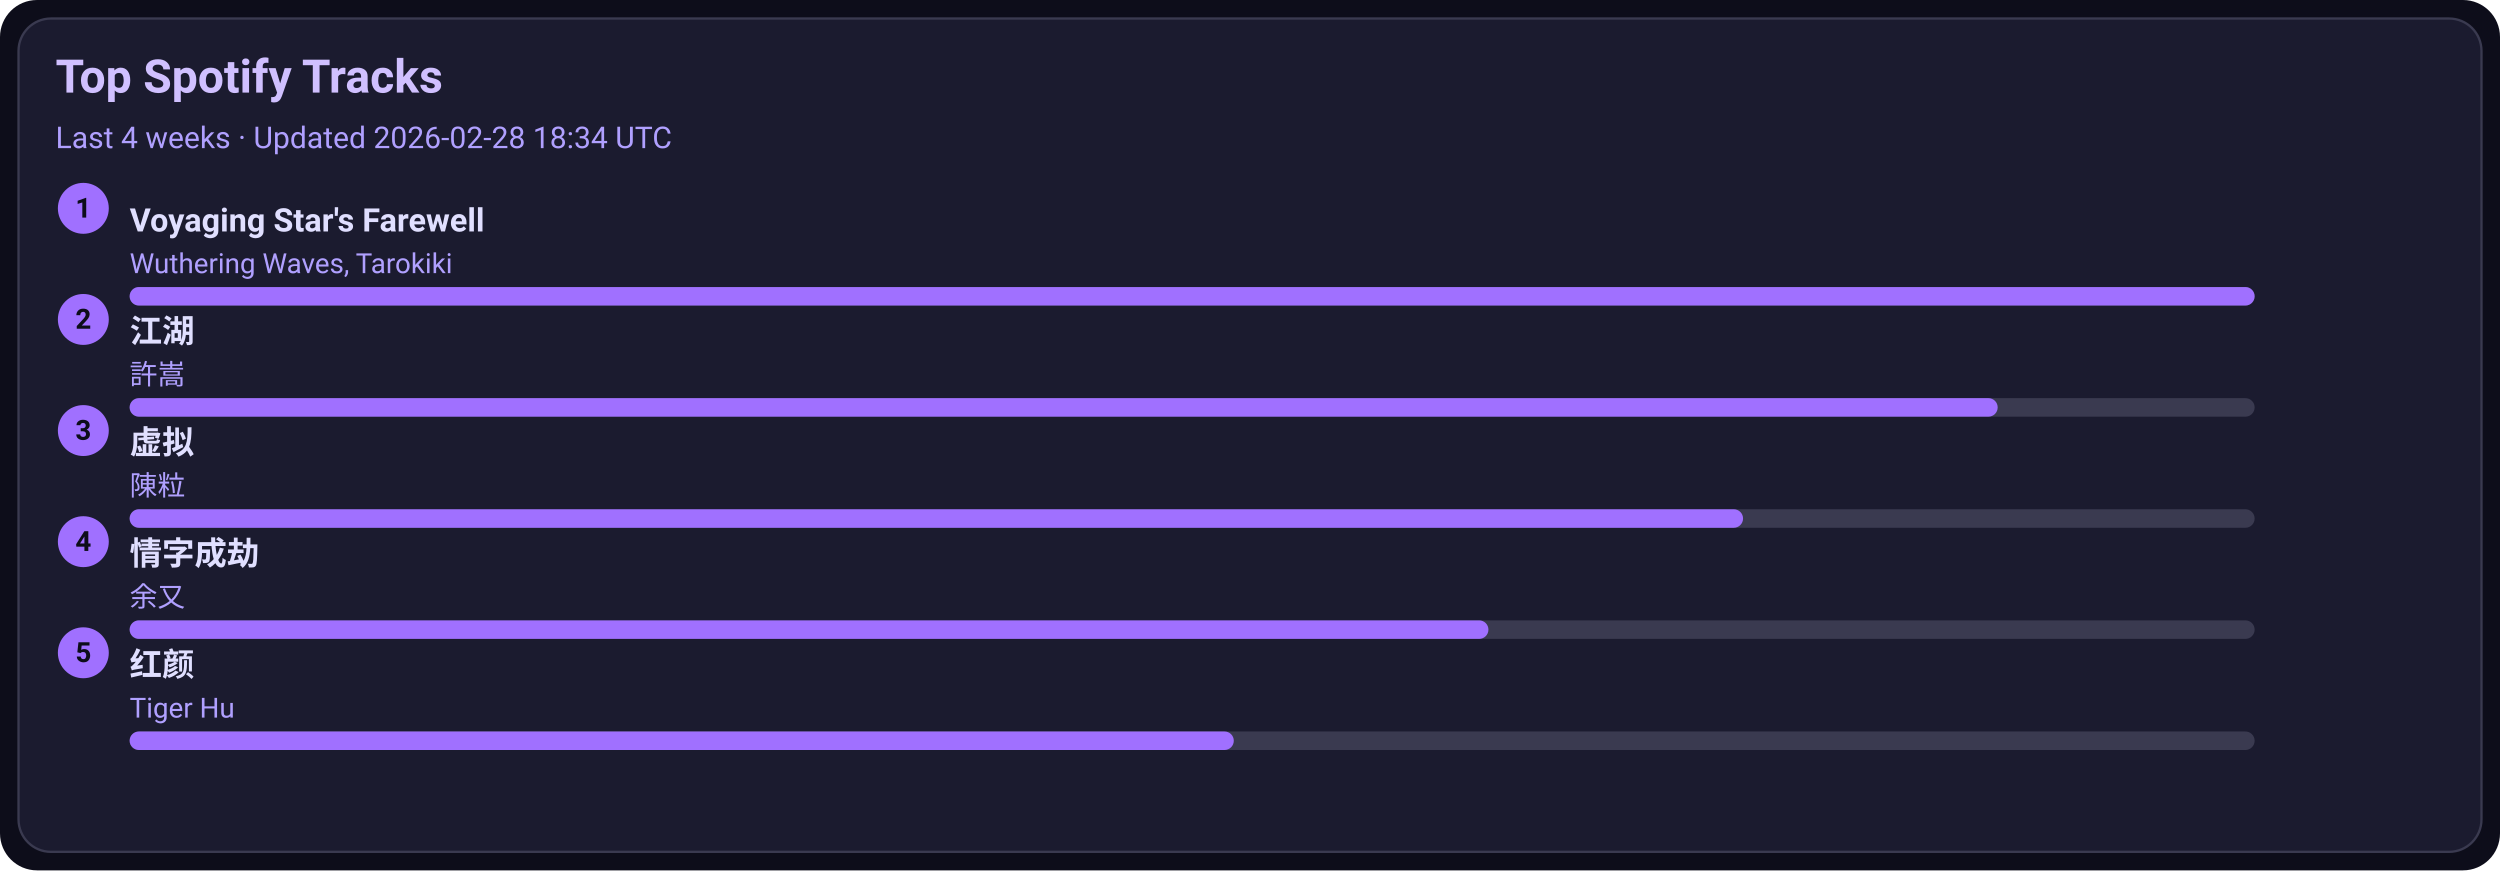
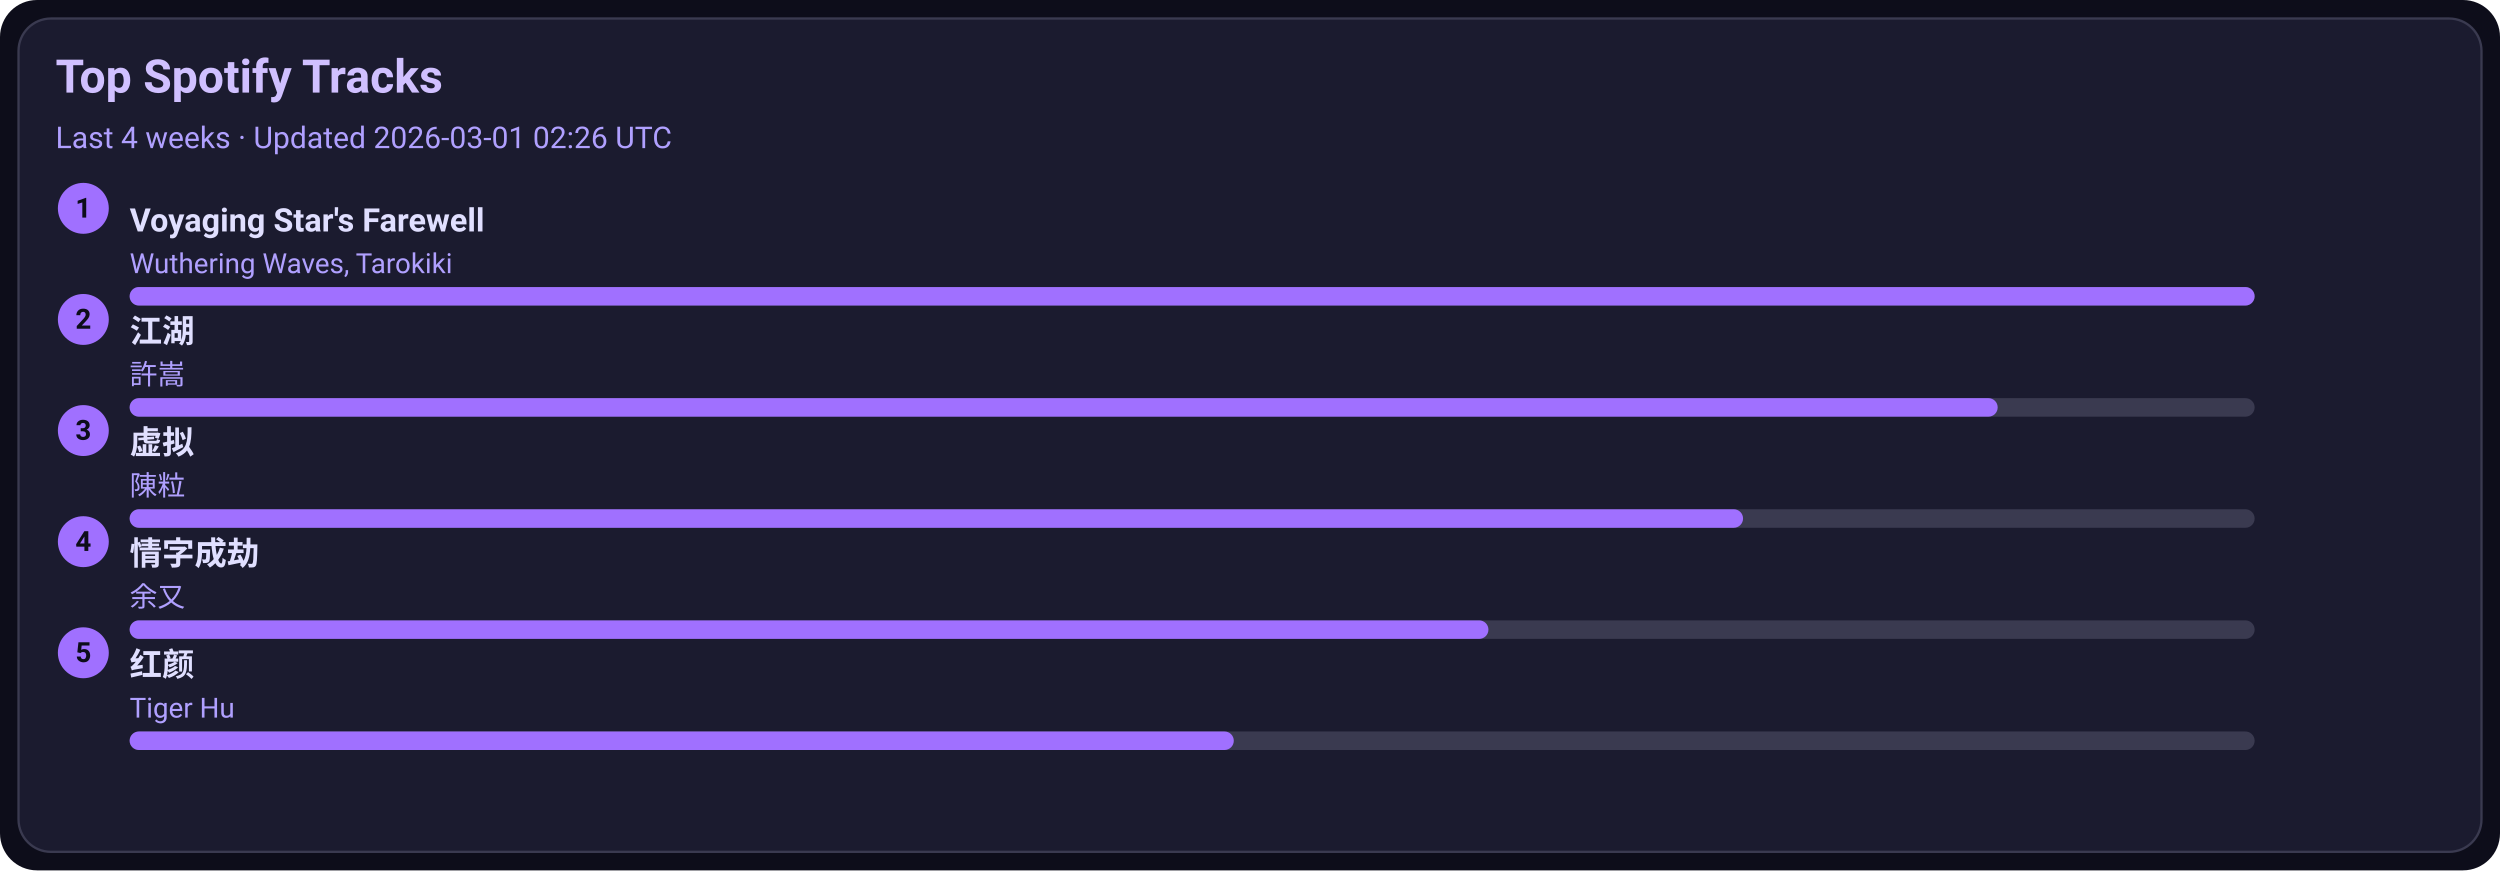
<svg xmlns="http://www.w3.org/2000/svg" width="1080" height="376" viewBox="0 0 1080 376">
  <style>text{font-family:-apple-system,BlinkMacSystemFont,Segoe UI,Roboto,Ubuntu,Helvetica Neue,Arial,Noto Sans,sans-serif}</style>
  <rect width="1080" height="376" rx="16" fill="#0d0d1a" />
  <rect x="8" y="8" width="1064" height="360" rx="14" fill="#1b1b2f" stroke="#3a3a50" />
  <text x="24" y="40" font-size="20" fill="#d0c0ff" font-weight="600">Top Spotify Tracks</text>
-   <text x="24" y="64" font-size="13" fill="#b0a0ff">Last 4 weeks · Updated 2026-02-28 18:34 UTC</text>
+   <text x="24" y="64" font-size="13" fill="#b0a0ff">Last 4 weeks · Updated 2026-03-01 02:26 UTC</text>
  <circle cx="36" cy="90" r="11" fill="#a070ff" />
  <text x="36" y="94" text-anchor="middle" font-size="12" fill="#0d0d1a" font-weight="700">1</text>
  <a href="https://open.spotify.com/track/3uI2KolgU1Pt41ywffsggr" target="_blank" rel="noopener noreferrer">
    <text x="56" y="100" font-size="14" fill="#e0dfff" font-weight="600">Voyaging Star's Farewell</text>
  </a>
  <text x="56" y="118" font-size="12" fill="#b0a0ff">Wuthering Waves, Tarokiki</text>
  <rect x="56" y="124" width="918" height="8" rx="4" fill="#3a3a50" />
  <rect x="56" y="124" width="918" height="8" rx="4" fill="#a070ff" />
  <circle cx="36" cy="138" r="11" fill="#a070ff" />
  <text x="36" y="142" text-anchor="middle" font-size="12" fill="#0d0d1a" font-weight="700">2</text>
  <a href="https://open.spotify.com/track/03PCdwqajii1xgp7WIozzC" target="_blank" rel="noopener noreferrer">
    <text x="56" y="148" font-size="14" fill="#e0dfff" font-weight="600">江湖</text>
  </a>
  <text x="56" y="166" font-size="12" fill="#b0a0ff">許嵩</text>
  <rect x="56" y="172" width="918" height="8" rx="4" fill="#3a3a50" />
  <rect x="56" y="172" width="807" height="8" rx="4" fill="#a070ff" />
  <circle cx="36" cy="186" r="11" fill="#a070ff" />
  <text x="36" y="190" text-anchor="middle" font-size="12" fill="#0d0d1a" font-weight="700">3</text>
  <a href="https://open.spotify.com/track/5l9sg05BhpfsdLfRvjGsAf" target="_blank" rel="noopener noreferrer">
    <text x="56" y="196" font-size="14" fill="#e0dfff" font-weight="600">虚拟</text>
  </a>
  <text x="56" y="214" font-size="12" fill="#b0a0ff">陳粒</text>
  <rect x="56" y="220" width="918" height="8" rx="4" fill="#3a3a50" />
  <rect x="56" y="220" width="697" height="8" rx="4" fill="#a070ff" />
  <circle cx="36" cy="234" r="11" fill="#a070ff" />
  <text x="36" y="238" text-anchor="middle" font-size="12" fill="#0d0d1a" font-weight="700">4</text>
  <a href="https://open.spotify.com/track/6PLof7Z5mvbp9im83J4m3m" target="_blank" rel="noopener noreferrer">
    <text x="56" y="244" font-size="14" fill="#e0dfff" font-weight="600">情字成劫</text>
  </a>
  <text x="56" y="262" font-size="12" fill="#b0a0ff">余又</text>
  <rect x="56" y="268" width="918" height="8" rx="4" fill="#3a3a50" />
  <rect x="56" y="268" width="587" height="8" rx="4" fill="#a070ff" />
  <circle cx="36" cy="282" r="11" fill="#a070ff" />
  <text x="36" y="286" text-anchor="middle" font-size="12" fill="#0d0d1a" font-weight="700">5</text>
  <a href="https://open.spotify.com/track/6Q7OE4tvrUOIvIDY2EC5Im" target="_blank" rel="noopener noreferrer">
    <text x="56" y="292" font-size="14" fill="#e0dfff" font-weight="600">红颜</text>
  </a>
  <text x="56" y="310" font-size="12" fill="#b0a0ff">Tiger Hu</text>
  <rect x="56" y="316" width="918" height="8" rx="4" fill="#3a3a50" />
  <rect x="56" y="316" width="477" height="8" rx="4" fill="#a070ff" />
</svg>
